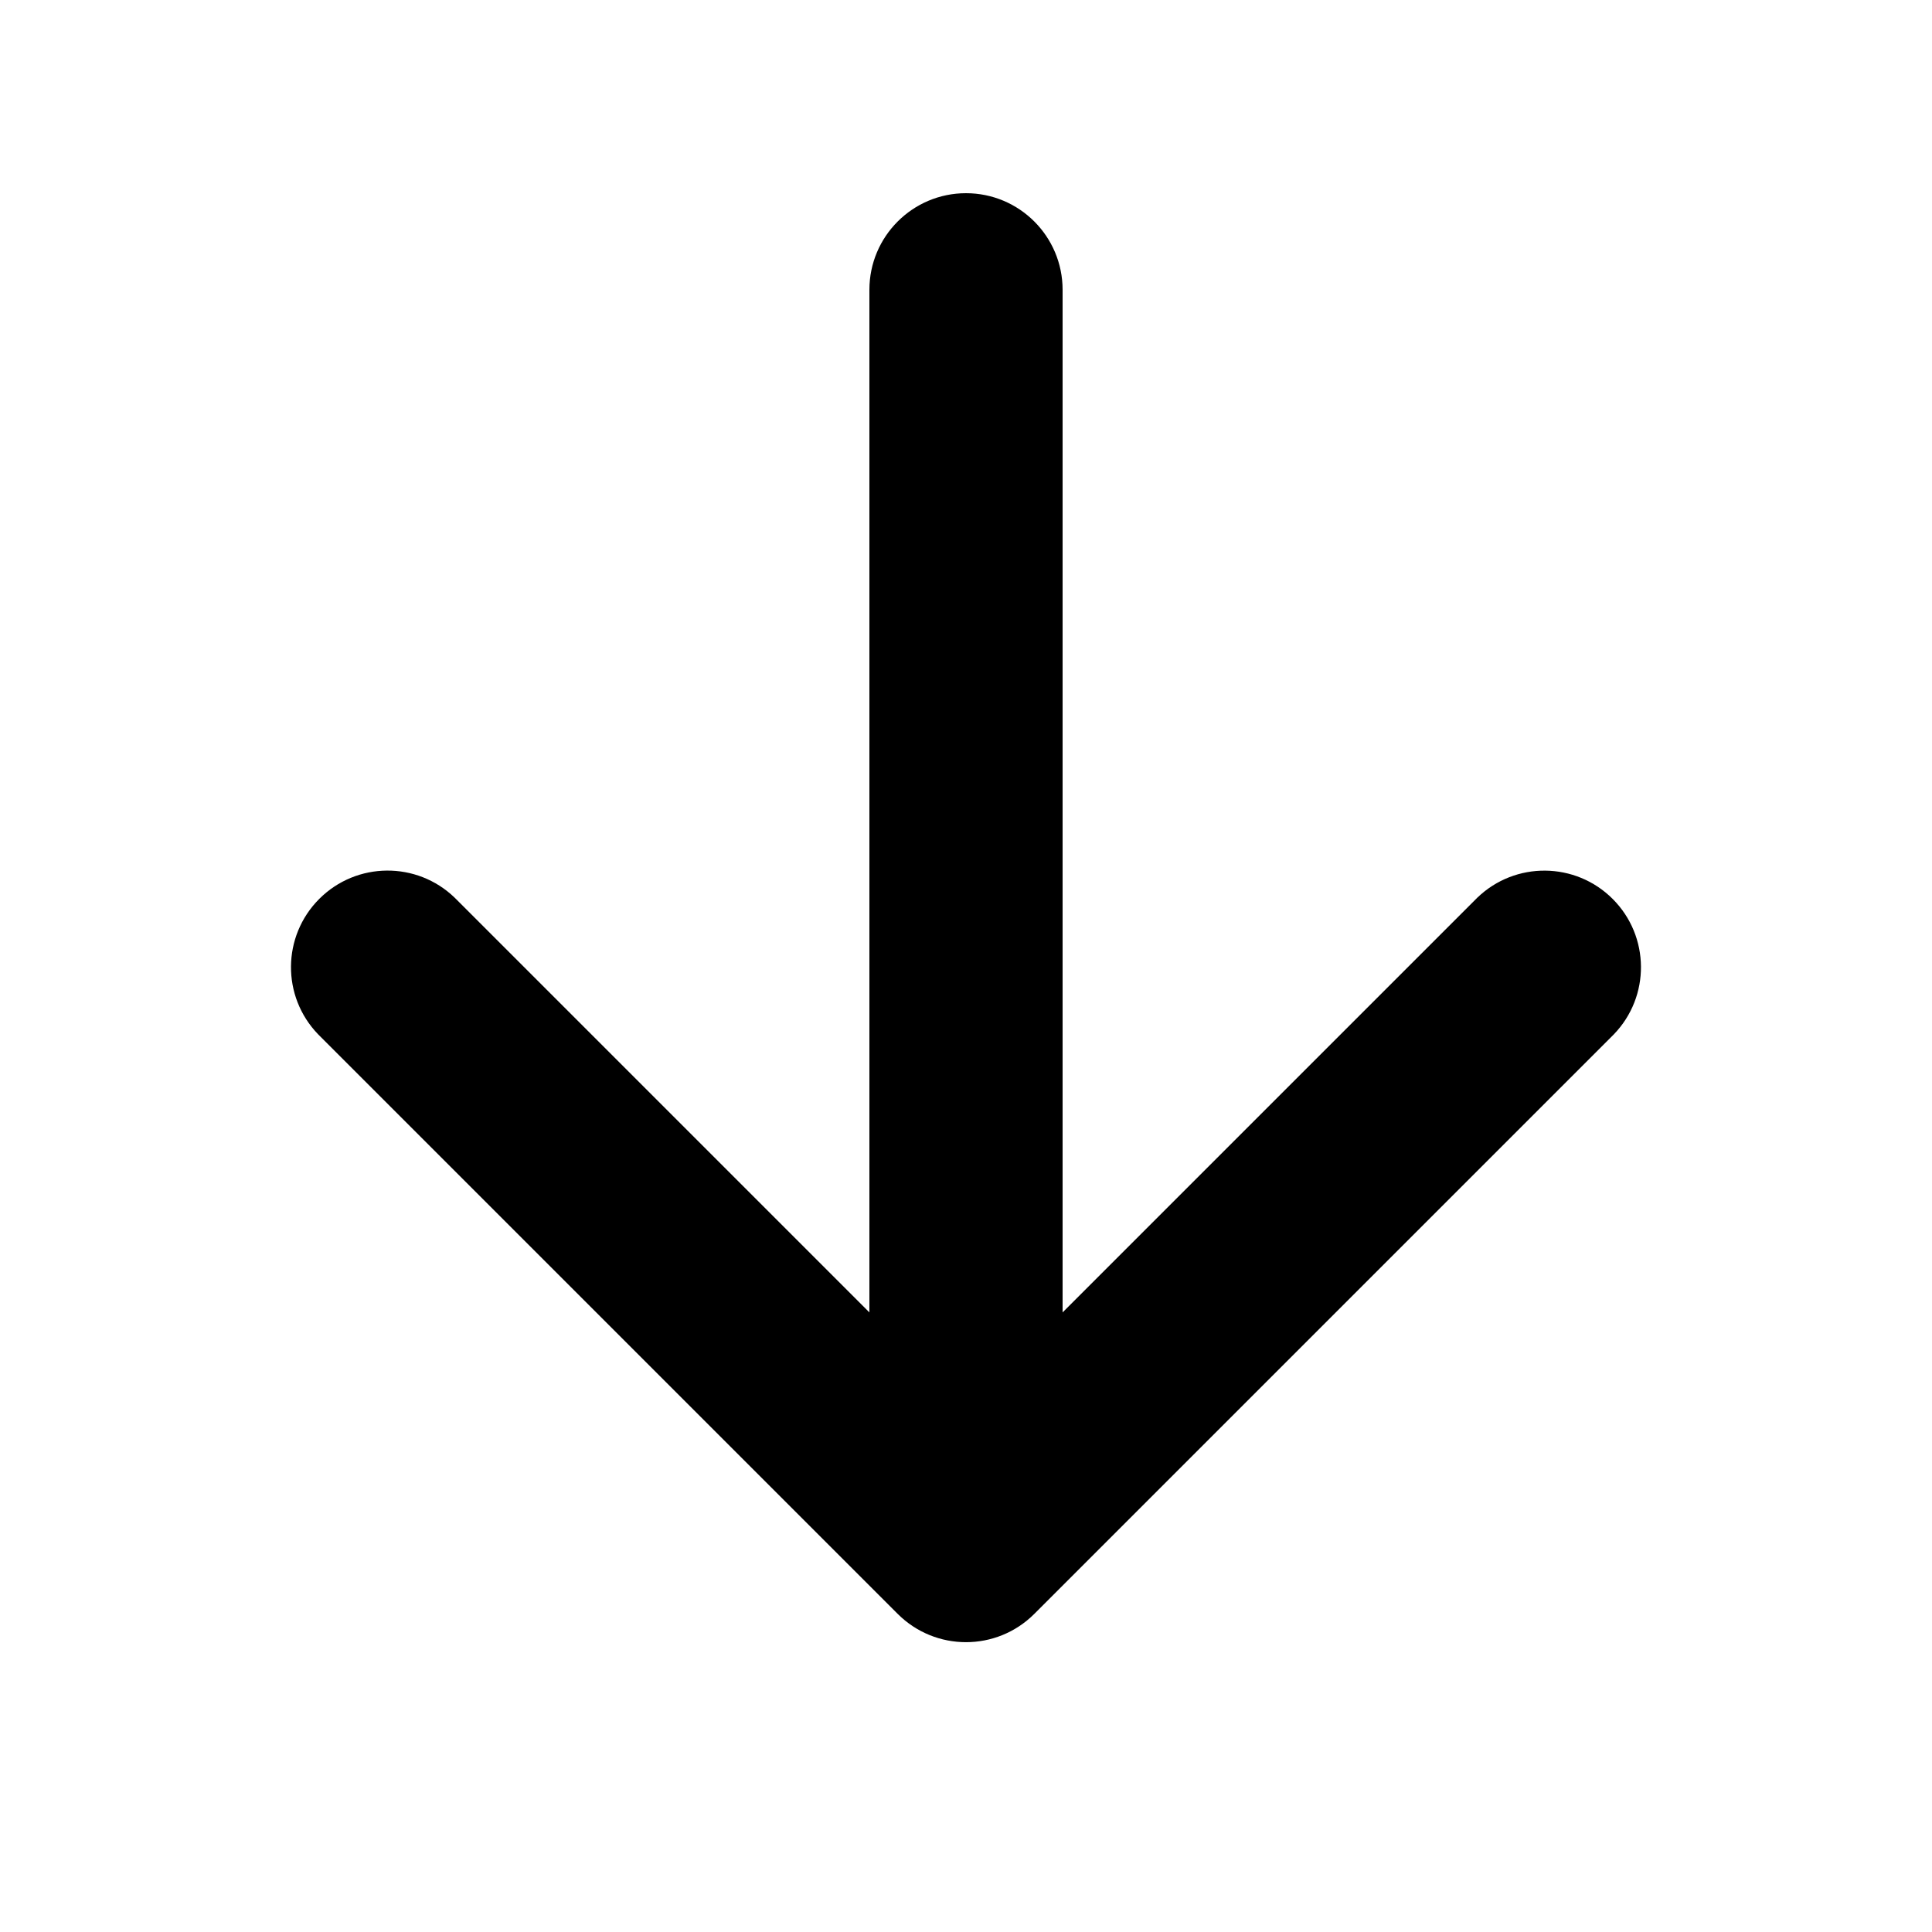
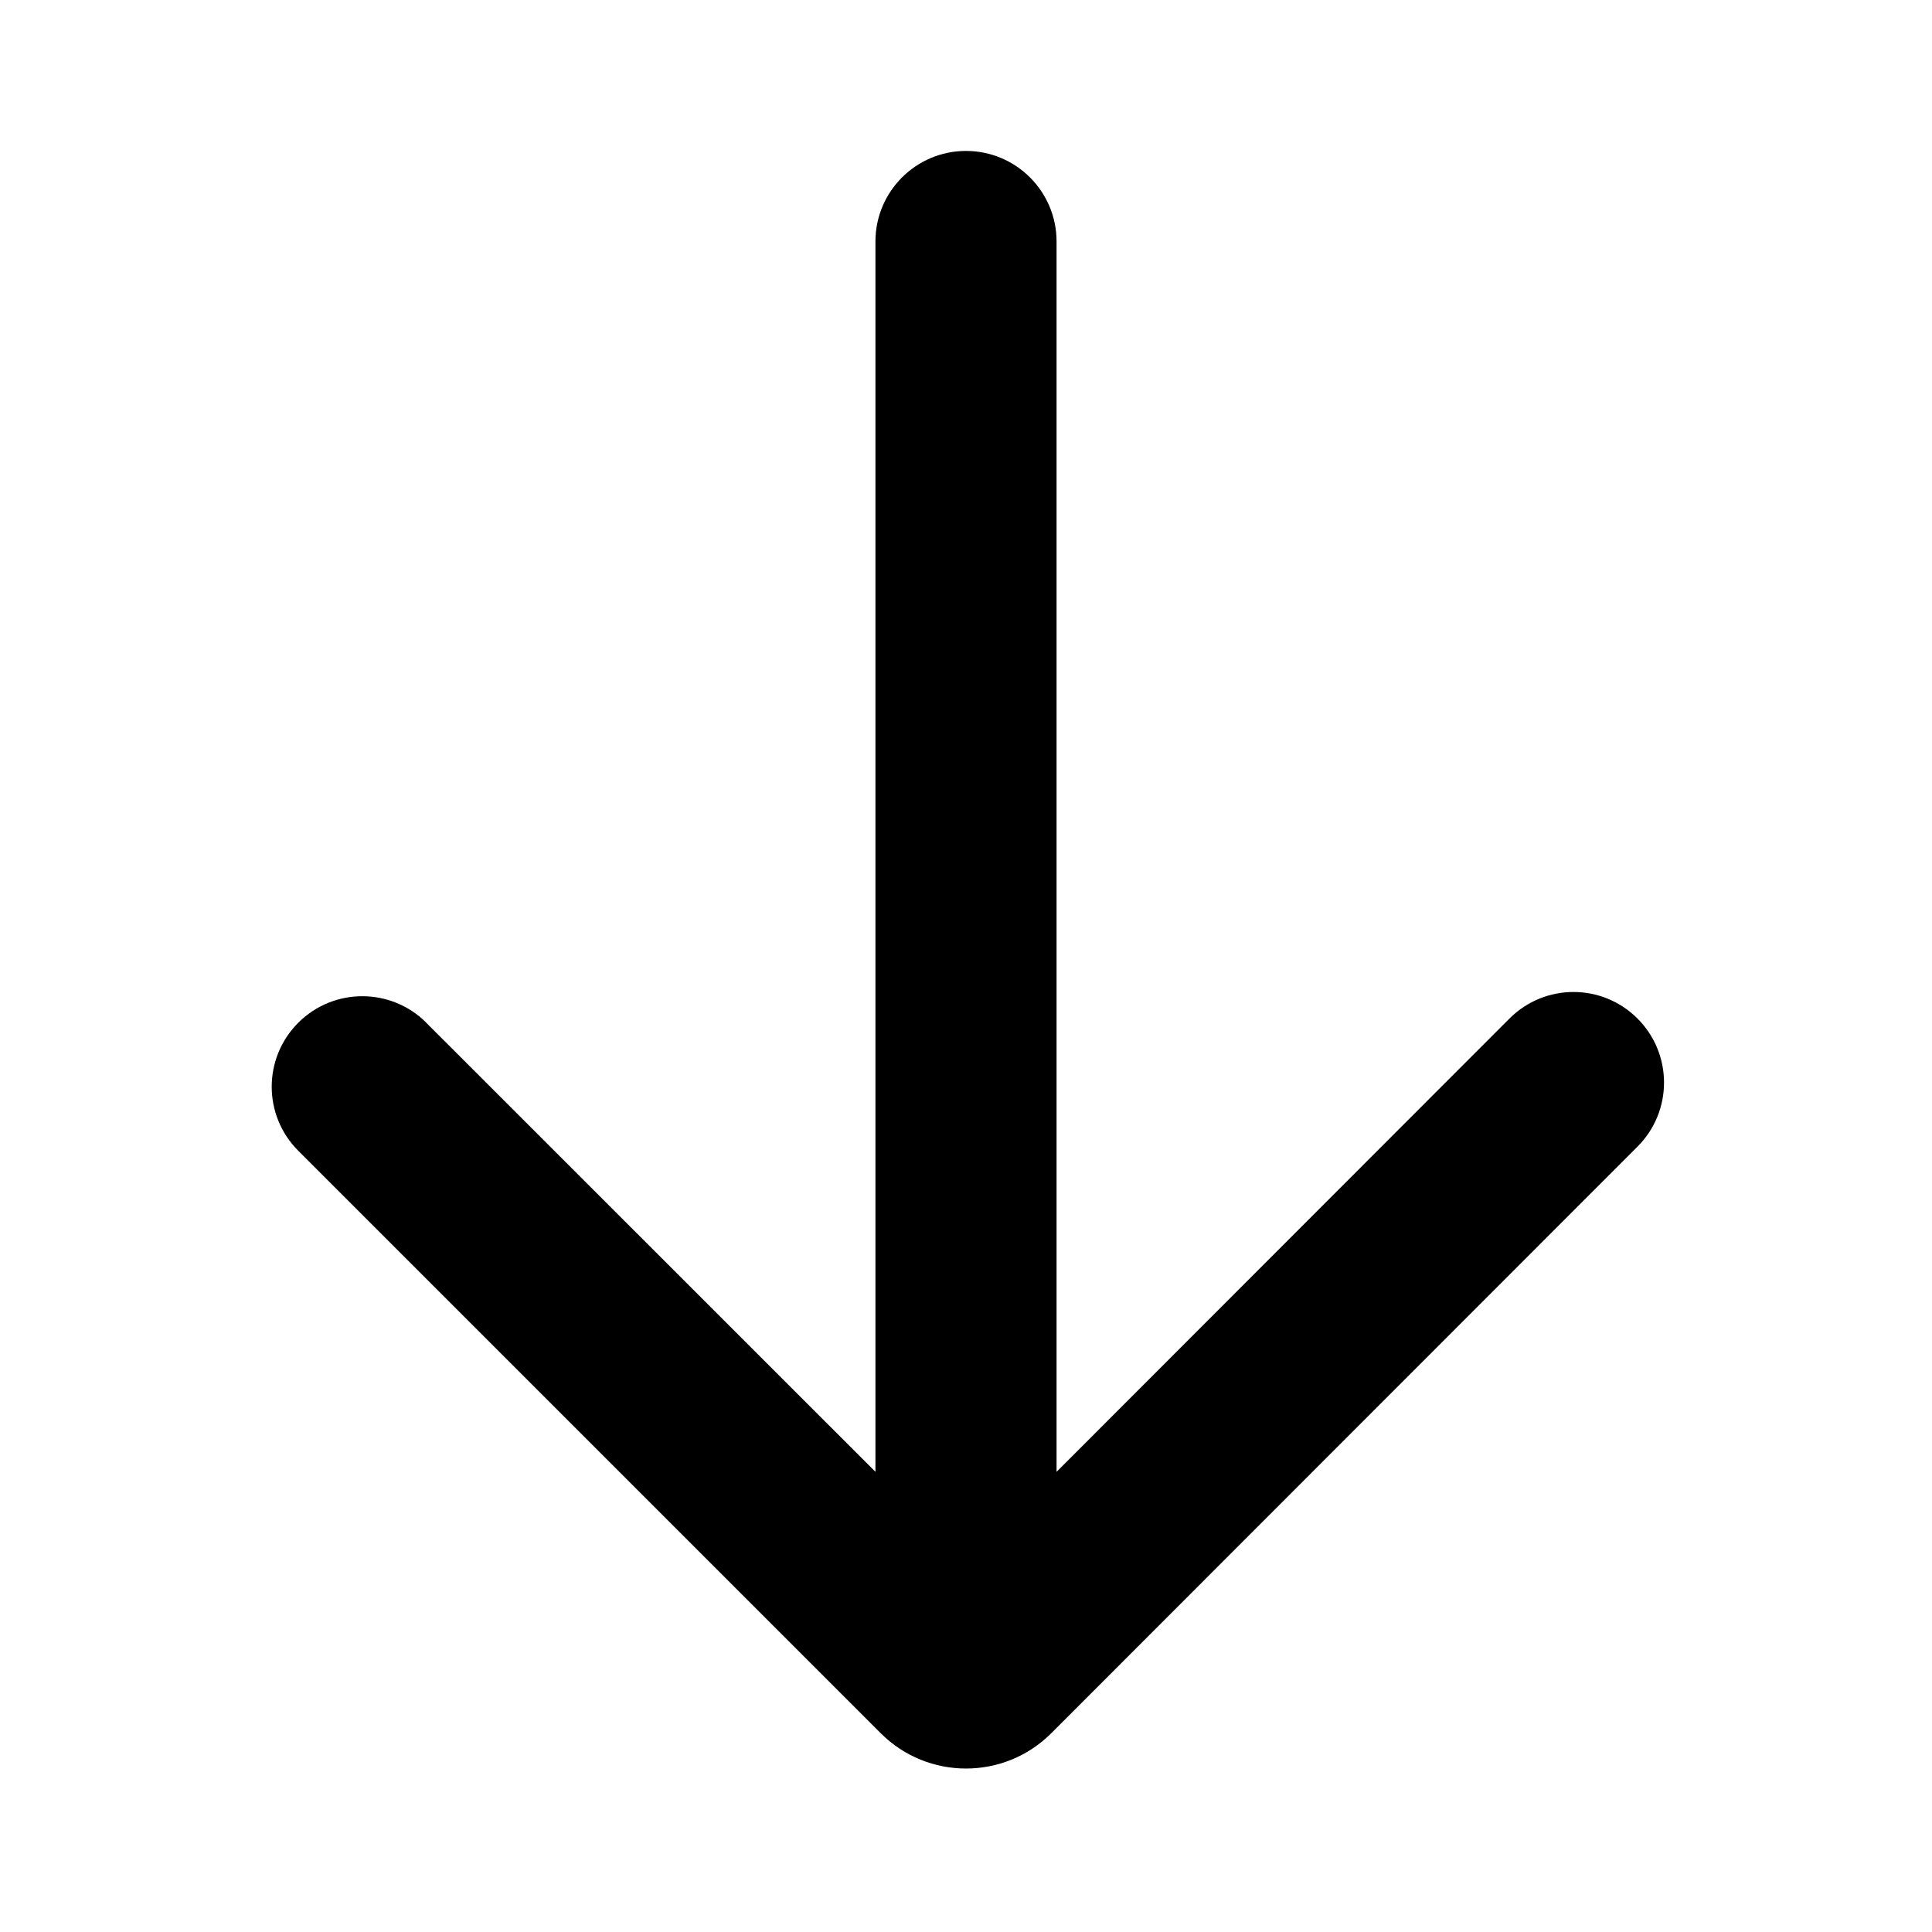
- <svg xmlns="http://www.w3.org/2000/svg" width="20" height="20" viewBox="0 0 20 20">
-   <path fill-rule="evenodd" d="M10 2a1 1 0 0 1 1 1H9a1 1 0 0 1 1-1zm1 11.586V3H9v10.586L4.707 9.293a1 1 0 0 0-1.414 1.414l6 6a1 1 0 0 0 1.414 0l5.997-5.997h.001l.001-.002a1 1 0 0 0-1.413-1.415h-.001l-.003.004L11 13.586z" />
+ <svg xmlns="http://www.w3.org/2000/svg" width="16" height="16" viewBox="0 0 16 16" fill="none">
+   <path fill-rule="evenodd" clip-rule="evenodd" d="M8 1.25C8.414 1.25 8.75 1.586 8.75 2H8H7.25C7.25 1.586 7.586 1.25 8 1.25ZM8.75 12.189V2H8H7.25V12.189L3.531 8.471L3.531 8.47C3.238 8.177 2.763 8.177 2.47 8.47C2.177 8.763 2.177 9.237 2.47 9.53L7.293 14.353C7.683 14.744 8.317 14.744 8.707 14.353L13.557 9.5L13.558 9.499L13.559 9.498L13.56 9.497L13.561 9.496C13.854 9.203 13.854 8.728 13.561 8.435C13.268 8.142 12.794 8.142 12.501 8.435L12.5 8.436L8.75 12.189Z" fill="black" />
</svg>
